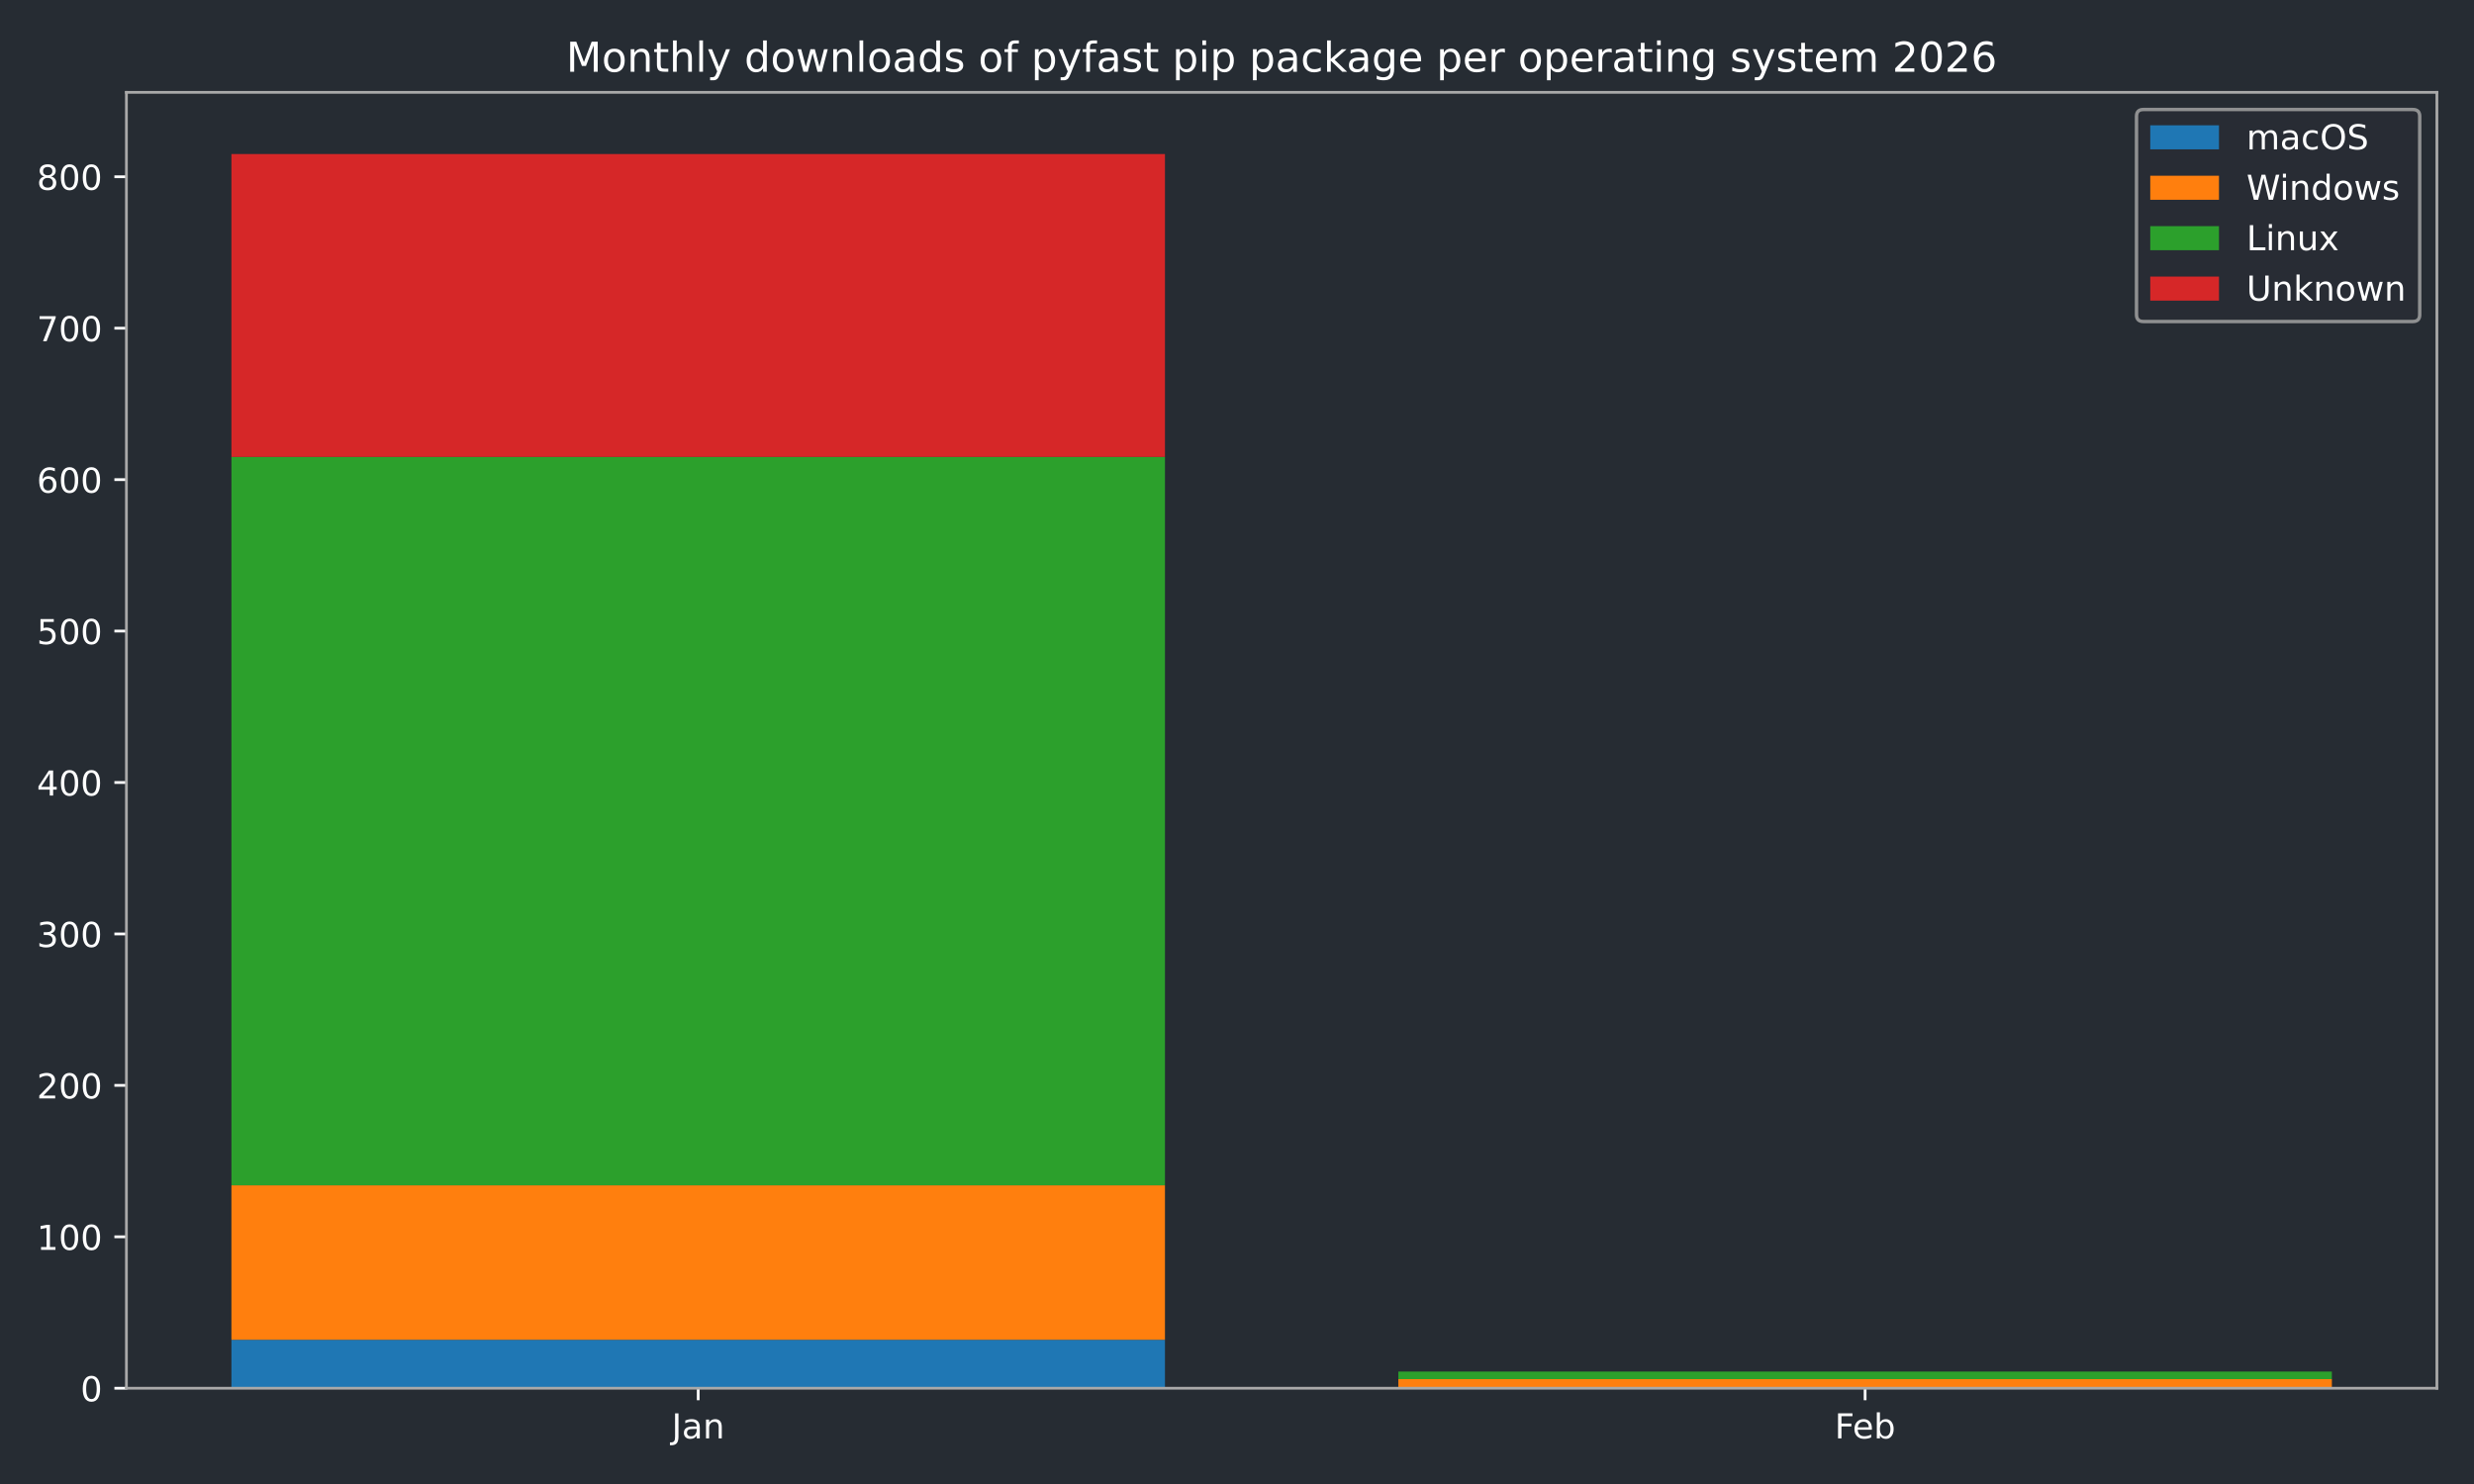
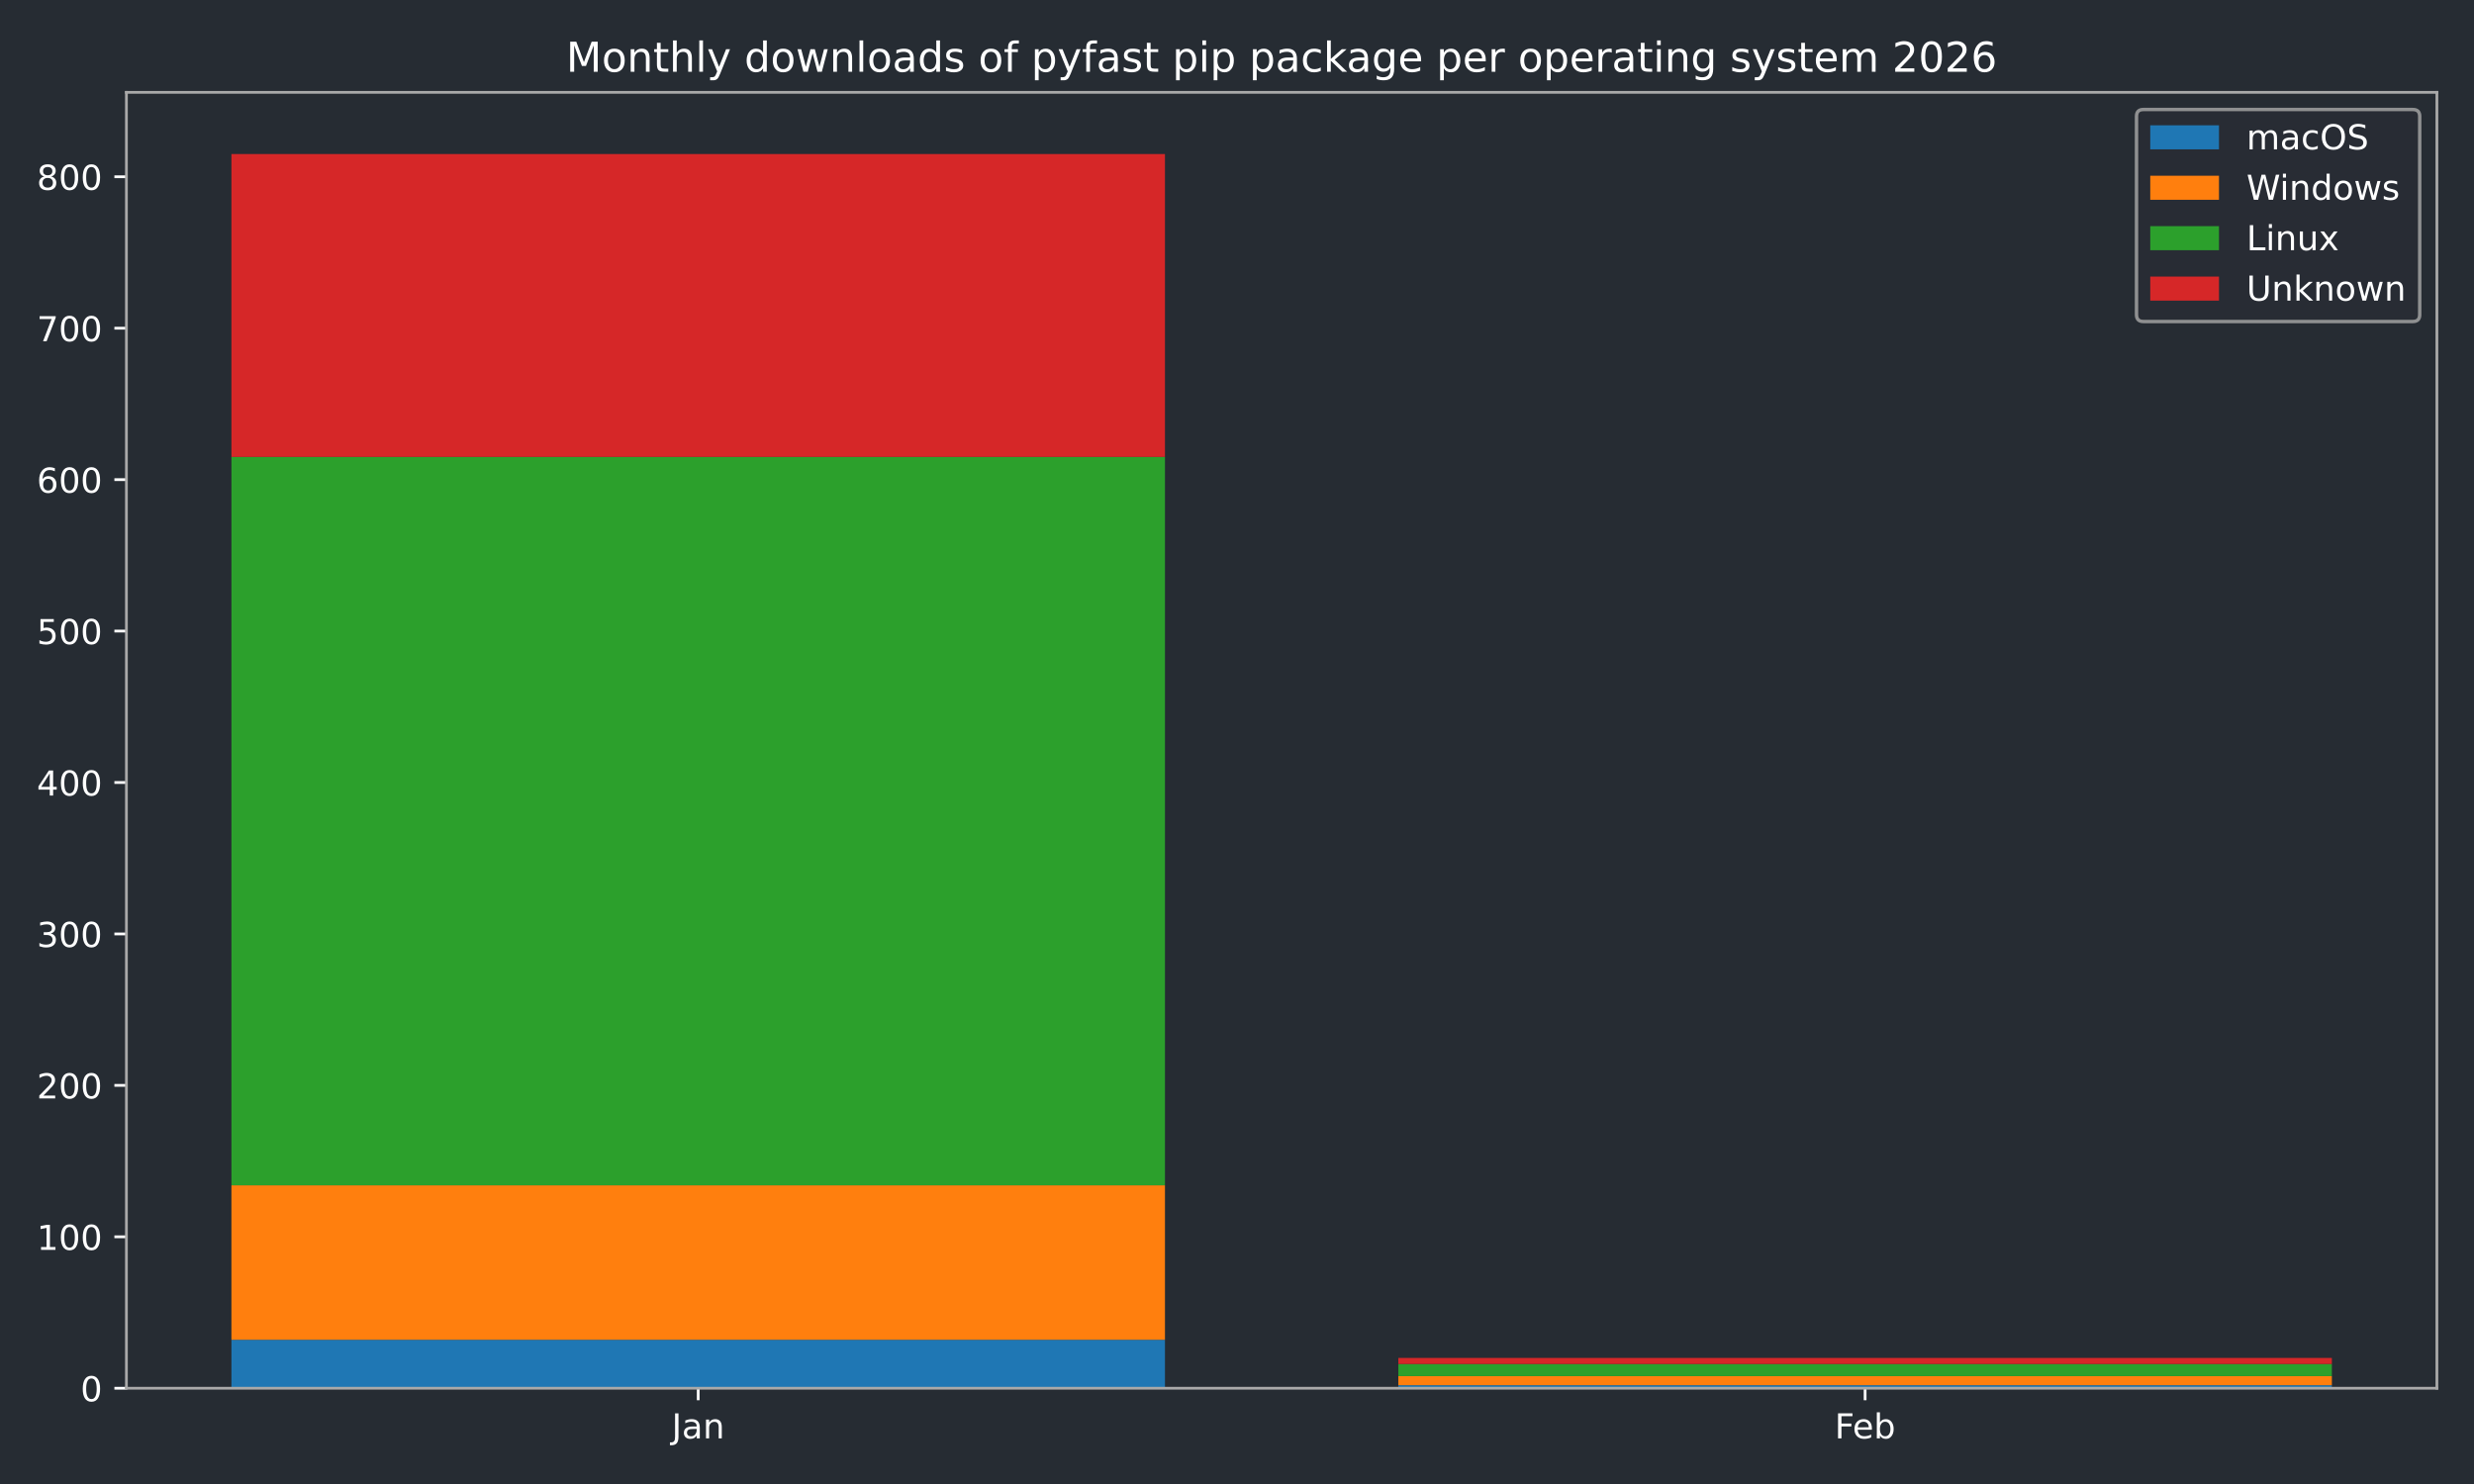
<svg xmlns="http://www.w3.org/2000/svg" xmlns:xlink="http://www.w3.org/1999/xlink" width="720pt" height="432pt" viewBox="0 0 720 432" version="1.1">
  <defs>
    <style type="text/css">*{stroke-linejoin: round; stroke-linecap: butt}</style>
  </defs>
  <g id="figure_1">
    <g id="patch_1">
      <path d="M 0 432  L 720 432  L 720 0  L 0 0  z " style="fill: #262c33" />
    </g>
    <g id="axes_1">
      <g id="patch_2">
        <path d="M 36.79 404.12  L 709.2 404.12  L 709.2 26.88  L 36.79 26.88  z " style="fill: #262c33" />
      </g>
      <g id="patch_3">
-         <path d="M 67.354 404.12  L 339.035 404.12  L 339.035 390.013  L 67.354 390.013  z " clip-path="url(#p5e6a0356b9)" style="fill: #1f77b4" />
+         <path d="M 67.354 404.12  L 339.035 404.12  L 339.035 390.013  L 67.354 390.013  z " clip-path="url(#pe3c6ca6ed3)" style="fill: #1f77b4" />
      </g>
      <g id="patch_4">
-         <path d="M 406.955 404.12  L 678.636 404.12  L 678.636 404.12  L 406.955 404.12  z " clip-path="url(#p5e6a0356b9)" style="fill: #1f77b4" />
+         <path d="M 406.955 404.12  L 678.636 404.12  L 678.636 403.238  L 406.955 403.238  z " clip-path="url(#pe3c6ca6ed3)" style="fill: #1f77b4" />
      </g>
      <g id="patch_5">
-         <path d="M 67.354 390.013  L 339.035 390.013  L 339.035 345.049  L 67.354 345.049  z " clip-path="url(#p5e6a0356b9)" style="fill: #ff7f0e" />
+         <path d="M 67.354 390.013  L 339.035 390.013  L 339.035 345.049  L 67.354 345.049  z " clip-path="url(#pe3c6ca6ed3)" style="fill: #ff7f0e" />
      </g>
      <g id="patch_6">
-         <path d="M 406.955 404.12  L 678.636 404.12  L 678.636 401.475  L 406.955 401.475  z " clip-path="url(#p5e6a0356b9)" style="fill: #ff7f0e" />
+         <path d="M 406.955 403.238  L 678.636 403.238  L 678.636 400.593  L 406.955 400.593  z " clip-path="url(#pe3c6ca6ed3)" style="fill: #ff7f0e" />
      </g>
      <g id="patch_7">
-         <path d="M 67.354 345.049  L 339.035 345.049  L 339.035 133.01  L 67.354 133.01  z " clip-path="url(#p5e6a0356b9)" style="fill: #2ca02c" />
+         <path d="M 67.354 345.049  L 339.035 345.049  L 339.035 133.01  L 67.354 133.01  z " clip-path="url(#pe3c6ca6ed3)" style="fill: #2ca02c" />
      </g>
      <g id="patch_8">
-         <path d="M 406.955 401.475  L 678.636 401.475  L 678.636 399.271  L 406.955 399.271  z " clip-path="url(#p5e6a0356b9)" style="fill: #2ca02c" />
+         <path d="M 406.955 400.593  L 678.636 400.593  L 678.636 397.067  L 406.955 397.067  z " clip-path="url(#pe3c6ca6ed3)" style="fill: #2ca02c" />
      </g>
      <g id="patch_9">
-         <path d="M 67.354 133.01  L 339.035 133.01  L 339.035 44.844  L 67.354 44.844  z " clip-path="url(#p5e6a0356b9)" style="fill: #d62728" />
+         <path d="M 67.354 133.01  L 339.035 133.01  L 339.035 44.844  L 67.354 44.844  z " clip-path="url(#pe3c6ca6ed3)" style="fill: #d62728" />
      </g>
      <g id="patch_10">
-         <path d="M 406.955 399.271  L 678.636 399.271  L 678.636 399.271  L 406.955 399.271  z " clip-path="url(#p5e6a0356b9)" style="fill: #d62728" />
+         <path d="M 406.955 397.067  L 678.636 397.067  L 678.636 395.303  L 406.955 395.303  z " clip-path="url(#pe3c6ca6ed3)" style="fill: #d62728" />
      </g>
      <g id="matplotlib.axis_1">
        <g id="xtick_1">
          <g id="line2d_1">
            <defs>
-               <path id="m848a3f4b65" d="M 0 0  L 0 3.5  " style="stroke: #ffffff; stroke-width: 0.8" />
-             </defs>
-             <g>
-               <use xlink:href="#m848a3f4b65" x="203.194" y="404.12" style="fill: #ffffff; stroke: #ffffff; stroke-width: 0.8" />
+               <path id="m232e59003b" d="M 0 0  L 0 3.5  " style="stroke: #ffffff; stroke-width: 0.8" />
+             </defs>
+             <g>
+               <use xlink:href="#m232e59003b" x="203.194" y="404.12" style="fill: #ffffff; stroke: #ffffff; stroke-width: 0.8" />
            </g>
          </g>
          <g id="text_1">
            <g style="fill: #ffffff" transform="translate(195.4867 418.7184) scale(0.1 -0.1)">
              <defs>
                <path id="DejaVuSans-4a" d="M 628 4666  L 1259 4666  L 1259 325  Q 1259 -519 939 -900  Q 619 -1281 -91 -1281  L -331 -1281  L -331 -750  L -134 -750  Q 284 -750 456 -515  Q 628 -281 628 325  L 628 4666  z " transform="scale(0.015625)" />
                <path id="DejaVuSans-61" d="M 2194 1759  Q 1497 1759 1228 1600  Q 959 1441 959 1056  Q 959 750 1161 570  Q 1363 391 1709 391  Q 2188 391 2477 730  Q 2766 1069 2766 1631  L 2766 1759  L 2194 1759  z M 3341 1997  L 3341 0  L 2766 0  L 2766 531  Q 2569 213 2275 61  Q 1981 -91 1556 -91  Q 1019 -91 701 211  Q 384 513 384 1019  Q 384 1609 779 1909  Q 1175 2209 1959 2209  L 2766 2209  L 2766 2266  Q 2766 2663 2505 2880  Q 2244 3097 1772 3097  Q 1472 3097 1187 3025  Q 903 2953 641 2809  L 641 3341  Q 956 3463 1253 3523  Q 1550 3584 1831 3584  Q 2591 3584 2966 3190  Q 3341 2797 3341 1997  z " transform="scale(0.015625)" />
                <path id="DejaVuSans-6e" d="M 3513 2113  L 3513 0  L 2938 0  L 2938 2094  Q 2938 2591 2744 2837  Q 2550 3084 2163 3084  Q 1697 3084 1428 2787  Q 1159 2491 1159 1978  L 1159 0  L 581 0  L 581 3500  L 1159 3500  L 1159 2956  Q 1366 3272 1645 3428  Q 1925 3584 2291 3584  Q 2894 3584 3203 3211  Q 3513 2838 3513 2113  z " transform="scale(0.015625)" />
              </defs>
              <use xlink:href="#DejaVuSans-4a" />
              <use xlink:href="#DejaVuSans-61" transform="translate(29.49219 0)" />
              <use xlink:href="#DejaVuSans-6e" transform="translate(90.77148 0)" />
            </g>
          </g>
        </g>
        <g id="xtick_2">
          <g id="line2d_2">
            <g>
-               <use xlink:href="#m848a3f4b65" x="542.796" y="404.12" style="fill: #ffffff; stroke: #ffffff; stroke-width: 0.8" />
+               <use xlink:href="#m232e59003b" x="542.796" y="404.12" style="fill: #ffffff; stroke: #ffffff; stroke-width: 0.8" />
            </g>
          </g>
          <g id="text_2">
            <g style="fill: #ffffff" transform="translate(533.9439 418.7184) scale(0.1 -0.1)">
              <defs>
                <path id="DejaVuSans-46" d="M 628 4666  L 3309 4666  L 3309 4134  L 1259 4134  L 1259 2759  L 3109 2759  L 3109 2228  L 1259 2228  L 1259 0  L 628 0  L 628 4666  z " transform="scale(0.015625)" />
                <path id="DejaVuSans-65" d="M 3597 1894  L 3597 1613  L 953 1613  Q 991 1019 1311 708  Q 1631 397 2203 397  Q 2534 397 2845 478  Q 3156 559 3463 722  L 3463 178  Q 3153 47 2828 -22  Q 2503 -91 2169 -91  Q 1331 -91 842 396  Q 353 884 353 1716  Q 353 2575 817 3079  Q 1281 3584 2069 3584  Q 2775 3584 3186 3129  Q 3597 2675 3597 1894  z M 3022 2063  Q 3016 2534 2758 2815  Q 2500 3097 2075 3097  Q 1594 3097 1305 2825  Q 1016 2553 972 2059  L 3022 2063  z " transform="scale(0.015625)" />
                <path id="DejaVuSans-62" d="M 3116 1747  Q 3116 2381 2855 2742  Q 2594 3103 2138 3103  Q 1681 3103 1420 2742  Q 1159 2381 1159 1747  Q 1159 1113 1420 752  Q 1681 391 2138 391  Q 2594 391 2855 752  Q 3116 1113 3116 1747  z M 1159 2969  Q 1341 3281 1617 3432  Q 1894 3584 2278 3584  Q 2916 3584 3314 3078  Q 3713 2572 3713 1747  Q 3713 922 3314 415  Q 2916 -91 2278 -91  Q 1894 -91 1617 61  Q 1341 213 1159 525  L 1159 0  L 581 0  L 581 4863  L 1159 4863  L 1159 2969  z " transform="scale(0.015625)" />
              </defs>
              <use xlink:href="#DejaVuSans-46" />
              <use xlink:href="#DejaVuSans-65" transform="translate(52.01953 0)" />
              <use xlink:href="#DejaVuSans-62" transform="translate(113.543 0)" />
            </g>
          </g>
        </g>
      </g>
      <g id="matplotlib.axis_2">
        <g id="ytick_1">
          <g id="line2d_3">
            <defs>
-               <path id="md8e36e98ba" d="M 0 0  L -3.5 0  " style="stroke: #ffffff; stroke-width: 0.8" />
-             </defs>
-             <g>
-               <use xlink:href="#md8e36e98ba" x="36.79" y="404.12" style="fill: #ffffff; stroke: #ffffff; stroke-width: 0.8" />
+               <path id="mfb411c4511" d="M 0 0  L -3.5 0  " style="stroke: #ffffff; stroke-width: 0.8" />
+             </defs>
+             <g>
+               <use xlink:href="#mfb411c4511" x="36.79" y="404.12" style="fill: #ffffff; stroke: #ffffff; stroke-width: 0.8" />
            </g>
          </g>
          <g id="text_3">
            <g style="fill: #ffffff" transform="translate(23.4275 407.9192) scale(0.1 -0.1)">
              <defs>
                <path id="DejaVuSans-30" d="M 2034 4250  Q 1547 4250 1301 3770  Q 1056 3291 1056 2328  Q 1056 1369 1301 889  Q 1547 409 2034 409  Q 2525 409 2770 889  Q 3016 1369 3016 2328  Q 3016 3291 2770 3770  Q 2525 4250 2034 4250  z M 2034 4750  Q 2819 4750 3233 4129  Q 3647 3509 3647 2328  Q 3647 1150 3233 529  Q 2819 -91 2034 -91  Q 1250 -91 836 529  Q 422 1150 422 2328  Q 422 3509 836 4129  Q 1250 4750 2034 4750  z " transform="scale(0.015625)" />
              </defs>
              <use xlink:href="#DejaVuSans-30" />
            </g>
          </g>
        </g>
        <g id="ytick_2">
          <g id="line2d_4">
            <g>
-               <use xlink:href="#md8e36e98ba" x="36.79" y="360.037" style="fill: #ffffff; stroke: #ffffff; stroke-width: 0.8" />
+               <use xlink:href="#mfb411c4511" x="36.79" y="360.037" style="fill: #ffffff; stroke: #ffffff; stroke-width: 0.8" />
            </g>
          </g>
          <g id="text_4">
            <g style="fill: #ffffff" transform="translate(10.7025 363.8363) scale(0.1 -0.1)">
              <defs>
                <path id="DejaVuSans-31" d="M 794 531  L 1825 531  L 1825 4091  L 703 3866  L 703 4441  L 1819 4666  L 2450 4666  L 2450 531  L 3481 531  L 3481 0  L 794 0  L 794 531  z " transform="scale(0.015625)" />
              </defs>
              <use xlink:href="#DejaVuSans-31" />
              <use xlink:href="#DejaVuSans-30" transform="translate(63.62305 0)" />
              <use xlink:href="#DejaVuSans-30" transform="translate(127.2461 0)" />
            </g>
          </g>
        </g>
        <g id="ytick_3">
          <g id="line2d_5">
            <g>
-               <use xlink:href="#md8e36e98ba" x="36.79" y="315.954" style="fill: #ffffff; stroke: #ffffff; stroke-width: 0.8" />
+               <use xlink:href="#mfb411c4511" x="36.79" y="315.954" style="fill: #ffffff; stroke: #ffffff; stroke-width: 0.8" />
            </g>
          </g>
          <g id="text_5">
            <g style="fill: #ffffff" transform="translate(10.7025 319.7533) scale(0.1 -0.1)">
              <defs>
                <path id="DejaVuSans-32" d="M 1228 531  L 3431 531  L 3431 0  L 469 0  L 469 531  Q 828 903 1448 1529  Q 2069 2156 2228 2338  Q 2531 2678 2651 2914  Q 2772 3150 2772 3378  Q 2772 3750 2511 3984  Q 2250 4219 1831 4219  Q 1534 4219 1204 4116  Q 875 4013 500 3803  L 500 4441  Q 881 4594 1212 4672  Q 1544 4750 1819 4750  Q 2544 4750 2975 4387  Q 3406 4025 3406 3419  Q 3406 3131 3298 2873  Q 3191 2616 2906 2266  Q 2828 2175 2409 1742  Q 1991 1309 1228 531  z " transform="scale(0.015625)" />
              </defs>
              <use xlink:href="#DejaVuSans-32" />
              <use xlink:href="#DejaVuSans-30" transform="translate(63.62305 0)" />
              <use xlink:href="#DejaVuSans-30" transform="translate(127.2461 0)" />
            </g>
          </g>
        </g>
        <g id="ytick_4">
          <g id="line2d_6">
            <g>
-               <use xlink:href="#md8e36e98ba" x="36.79" y="271.871" style="fill: #ffffff; stroke: #ffffff; stroke-width: 0.8" />
+               <use xlink:href="#mfb411c4511" x="36.79" y="271.871" style="fill: #ffffff; stroke: #ffffff; stroke-width: 0.8" />
            </g>
          </g>
          <g id="text_6">
            <g style="fill: #ffffff" transform="translate(10.7025 275.6703) scale(0.1 -0.1)">
              <defs>
                <path id="DejaVuSans-33" d="M 2597 2516  Q 3050 2419 3304 2112  Q 3559 1806 3559 1356  Q 3559 666 3084 287  Q 2609 -91 1734 -91  Q 1441 -91 1130 -33  Q 819 25 488 141  L 488 750  Q 750 597 1062 519  Q 1375 441 1716 441  Q 2309 441 2620 675  Q 2931 909 2931 1356  Q 2931 1769 2642 2001  Q 2353 2234 1838 2234  L 1294 2234  L 1294 2753  L 1863 2753  Q 2328 2753 2575 2939  Q 2822 3125 2822 3475  Q 2822 3834 2567 4026  Q 2313 4219 1838 4219  Q 1578 4219 1281 4162  Q 984 4106 628 3988  L 628 4550  Q 988 4650 1302 4700  Q 1616 4750 1894 4750  Q 2613 4750 3031 4423  Q 3450 4097 3450 3541  Q 3450 3153 3228 2886  Q 3006 2619 2597 2516  z " transform="scale(0.015625)" />
              </defs>
              <use xlink:href="#DejaVuSans-33" />
              <use xlink:href="#DejaVuSans-30" transform="translate(63.62305 0)" />
              <use xlink:href="#DejaVuSans-30" transform="translate(127.2461 0)" />
            </g>
          </g>
        </g>
        <g id="ytick_5">
          <g id="line2d_7">
            <g>
-               <use xlink:href="#md8e36e98ba" x="36.79" y="227.788" style="fill: #ffffff; stroke: #ffffff; stroke-width: 0.8" />
+               <use xlink:href="#mfb411c4511" x="36.79" y="227.788" style="fill: #ffffff; stroke: #ffffff; stroke-width: 0.8" />
            </g>
          </g>
          <g id="text_7">
            <g style="fill: #ffffff" transform="translate(10.7025 231.5873) scale(0.1 -0.1)">
              <defs>
                <path id="DejaVuSans-34" d="M 2419 4116  L 825 1625  L 2419 1625  L 2419 4116  z M 2253 4666  L 3047 4666  L 3047 1625  L 3713 1625  L 3713 1100  L 3047 1100  L 3047 0  L 2419 0  L 2419 1100  L 313 1100  L 313 1709  L 2253 4666  z " transform="scale(0.015625)" />
              </defs>
              <use xlink:href="#DejaVuSans-34" />
              <use xlink:href="#DejaVuSans-30" transform="translate(63.62305 0)" />
              <use xlink:href="#DejaVuSans-30" transform="translate(127.2461 0)" />
            </g>
          </g>
        </g>
        <g id="ytick_6">
          <g id="line2d_8">
            <g>
-               <use xlink:href="#md8e36e98ba" x="36.79" y="183.705" style="fill: #ffffff; stroke: #ffffff; stroke-width: 0.8" />
+               <use xlink:href="#mfb411c4511" x="36.79" y="183.705" style="fill: #ffffff; stroke: #ffffff; stroke-width: 0.8" />
            </g>
          </g>
          <g id="text_8">
            <g style="fill: #ffffff" transform="translate(10.7025 187.5044) scale(0.1 -0.1)">
              <defs>
                <path id="DejaVuSans-35" d="M 691 4666  L 3169 4666  L 3169 4134  L 1269 4134  L 1269 2991  Q 1406 3038 1543 3061  Q 1681 3084 1819 3084  Q 2600 3084 3056 2656  Q 3513 2228 3513 1497  Q 3513 744 3044 326  Q 2575 -91 1722 -91  Q 1428 -91 1123 -41  Q 819 9 494 109  L 494 744  Q 775 591 1075 516  Q 1375 441 1709 441  Q 2250 441 2565 725  Q 2881 1009 2881 1497  Q 2881 1984 2565 2268  Q 2250 2553 1709 2553  Q 1456 2553 1204 2497  Q 953 2441 691 2322  L 691 4666  z " transform="scale(0.015625)" />
              </defs>
              <use xlink:href="#DejaVuSans-35" />
              <use xlink:href="#DejaVuSans-30" transform="translate(63.62305 0)" />
              <use xlink:href="#DejaVuSans-30" transform="translate(127.2461 0)" />
            </g>
          </g>
        </g>
        <g id="ytick_7">
          <g id="line2d_9">
            <g>
-               <use xlink:href="#md8e36e98ba" x="36.79" y="139.622" style="fill: #ffffff; stroke: #ffffff; stroke-width: 0.8" />
+               <use xlink:href="#mfb411c4511" x="36.79" y="139.622" style="fill: #ffffff; stroke: #ffffff; stroke-width: 0.8" />
            </g>
          </g>
          <g id="text_9">
            <g style="fill: #ffffff" transform="translate(10.7025 143.4214) scale(0.1 -0.1)">
              <defs>
                <path id="DejaVuSans-36" d="M 2113 2584  Q 1688 2584 1439 2293  Q 1191 2003 1191 1497  Q 1191 994 1439 701  Q 1688 409 2113 409  Q 2538 409 2786 701  Q 3034 994 3034 1497  Q 3034 2003 2786 2293  Q 2538 2584 2113 2584  z M 3366 4563  L 3366 3988  Q 3128 4100 2886 4159  Q 2644 4219 2406 4219  Q 1781 4219 1451 3797  Q 1122 3375 1075 2522  Q 1259 2794 1537 2939  Q 1816 3084 2150 3084  Q 2853 3084 3261 2657  Q 3669 2231 3669 1497  Q 3669 778 3244 343  Q 2819 -91 2113 -91  Q 1303 -91 875 529  Q 447 1150 447 2328  Q 447 3434 972 4092  Q 1497 4750 2381 4750  Q 2619 4750 2861 4703  Q 3103 4656 3366 4563  z " transform="scale(0.015625)" />
              </defs>
              <use xlink:href="#DejaVuSans-36" />
              <use xlink:href="#DejaVuSans-30" transform="translate(63.62305 0)" />
              <use xlink:href="#DejaVuSans-30" transform="translate(127.2461 0)" />
            </g>
          </g>
        </g>
        <g id="ytick_8">
          <g id="line2d_10">
            <g>
-               <use xlink:href="#md8e36e98ba" x="36.79" y="95.539" style="fill: #ffffff; stroke: #ffffff; stroke-width: 0.8" />
+               <use xlink:href="#mfb411c4511" x="36.79" y="95.539" style="fill: #ffffff; stroke: #ffffff; stroke-width: 0.8" />
            </g>
          </g>
          <g id="text_10">
            <g style="fill: #ffffff" transform="translate(10.7025 99.33844) scale(0.1 -0.1)">
              <defs>
                <path id="DejaVuSans-37" d="M 525 4666  L 3525 4666  L 3525 4397  L 1831 0  L 1172 0  L 2766 4134  L 525 4134  L 525 4666  z " transform="scale(0.015625)" />
              </defs>
              <use xlink:href="#DejaVuSans-37" />
              <use xlink:href="#DejaVuSans-30" transform="translate(63.62305 0)" />
              <use xlink:href="#DejaVuSans-30" transform="translate(127.2461 0)" />
            </g>
          </g>
        </g>
        <g id="ytick_9">
          <g id="line2d_11">
            <g>
-               <use xlink:href="#md8e36e98ba" x="36.79" y="51.456" style="fill: #ffffff; stroke: #ffffff; stroke-width: 0.8" />
+               <use xlink:href="#mfb411c4511" x="36.79" y="51.456" style="fill: #ffffff; stroke: #ffffff; stroke-width: 0.8" />
            </g>
          </g>
          <g id="text_11">
            <g style="fill: #ffffff" transform="translate(10.7025 55.25547) scale(0.1 -0.1)">
              <defs>
                <path id="DejaVuSans-38" d="M 2034 2216  Q 1584 2216 1326 1975  Q 1069 1734 1069 1313  Q 1069 891 1326 650  Q 1584 409 2034 409  Q 2484 409 2743 651  Q 3003 894 3003 1313  Q 3003 1734 2745 1975  Q 2488 2216 2034 2216  z M 1403 2484  Q 997 2584 770 2862  Q 544 3141 544 3541  Q 544 4100 942 4425  Q 1341 4750 2034 4750  Q 2731 4750 3128 4425  Q 3525 4100 3525 3541  Q 3525 3141 3298 2862  Q 3072 2584 2669 2484  Q 3125 2378 3379 2068  Q 3634 1759 3634 1313  Q 3634 634 3220 271  Q 2806 -91 2034 -91  Q 1263 -91 848 271  Q 434 634 434 1313  Q 434 1759 690 2068  Q 947 2378 1403 2484  z M 1172 3481  Q 1172 3119 1398 2916  Q 1625 2713 2034 2713  Q 2441 2713 2670 2916  Q 2900 3119 2900 3481  Q 2900 3844 2670 4047  Q 2441 4250 2034 4250  Q 1625 4250 1398 4047  Q 1172 3844 1172 3481  z " transform="scale(0.015625)" />
              </defs>
              <use xlink:href="#DejaVuSans-38" />
              <use xlink:href="#DejaVuSans-30" transform="translate(63.62305 0)" />
              <use xlink:href="#DejaVuSans-30" transform="translate(127.2461 0)" />
            </g>
          </g>
        </g>
      </g>
      <g id="patch_11">
        <path d="M 36.79 404.12  L 36.79 26.88  " style="fill: none; stroke: #a9a9a9; stroke-width: 0.8; stroke-linejoin: miter; stroke-linecap: square" />
      </g>
      <g id="patch_12">
        <path d="M 709.2 404.12  L 709.2 26.88  " style="fill: none; stroke: #a9a9a9; stroke-width: 0.8; stroke-linejoin: miter; stroke-linecap: square" />
      </g>
      <g id="patch_13">
        <path d="M 36.79 404.12  L 709.2 404.12  " style="fill: none; stroke: #a9a9a9; stroke-width: 0.8; stroke-linejoin: miter; stroke-linecap: square" />
      </g>
      <g id="patch_14">
        <path d="M 36.79 26.88  L 709.2 26.88  " style="fill: none; stroke: #a9a9a9; stroke-width: 0.8; stroke-linejoin: miter; stroke-linecap: square" />
      </g>
      <g id="text_12">
        <g style="fill: #ffffff" transform="translate(164.7678 20.88) scale(0.12 -0.12)">
          <defs>
            <path id="DejaVuSans-4d" d="M 628 4666  L 1569 4666  L 2759 1491  L 3956 4666  L 4897 4666  L 4897 0  L 4281 0  L 4281 4097  L 3078 897  L 2444 897  L 1241 4097  L 1241 0  L 628 0  L 628 4666  z " transform="scale(0.015625)" />
            <path id="DejaVuSans-6f" d="M 1959 3097  Q 1497 3097 1228 2736  Q 959 2375 959 1747  Q 959 1119 1226 758  Q 1494 397 1959 397  Q 2419 397 2687 759  Q 2956 1122 2956 1747  Q 2956 2369 2687 2733  Q 2419 3097 1959 3097  z M 1959 3584  Q 2709 3584 3137 3096  Q 3566 2609 3566 1747  Q 3566 888 3137 398  Q 2709 -91 1959 -91  Q 1206 -91 779 398  Q 353 888 353 1747  Q 353 2609 779 3096  Q 1206 3584 1959 3584  z " transform="scale(0.015625)" />
            <path id="DejaVuSans-74" d="M 1172 4494  L 1172 3500  L 2356 3500  L 2356 3053  L 1172 3053  L 1172 1153  Q 1172 725 1289 603  Q 1406 481 1766 481  L 2356 481  L 2356 0  L 1766 0  Q 1100 0 847 248  Q 594 497 594 1153  L 594 3053  L 172 3053  L 172 3500  L 594 3500  L 594 4494  L 1172 4494  z " transform="scale(0.015625)" />
            <path id="DejaVuSans-68" d="M 3513 2113  L 3513 0  L 2938 0  L 2938 2094  Q 2938 2591 2744 2837  Q 2550 3084 2163 3084  Q 1697 3084 1428 2787  Q 1159 2491 1159 1978  L 1159 0  L 581 0  L 581 4863  L 1159 4863  L 1159 2956  Q 1366 3272 1645 3428  Q 1925 3584 2291 3584  Q 2894 3584 3203 3211  Q 3513 2838 3513 2113  z " transform="scale(0.015625)" />
            <path id="DejaVuSans-6c" d="M 603 4863  L 1178 4863  L 1178 0  L 603 0  L 603 4863  z " transform="scale(0.015625)" />
            <path id="DejaVuSans-79" d="M 2059 -325  Q 1816 -950 1584 -1140  Q 1353 -1331 966 -1331  L 506 -1331  L 506 -850  L 844 -850  Q 1081 -850 1212 -737  Q 1344 -625 1503 -206  L 1606 56  L 191 3500  L 800 3500  L 1894 763  L 2988 3500  L 3597 3500  L 2059 -325  z " transform="scale(0.015625)" />
            <path id="DejaVuSans-20" transform="scale(0.015625)" />
            <path id="DejaVuSans-64" d="M 2906 2969  L 2906 4863  L 3481 4863  L 3481 0  L 2906 0  L 2906 525  Q 2725 213 2448 61  Q 2172 -91 1784 -91  Q 1150 -91 751 415  Q 353 922 353 1747  Q 353 2572 751 3078  Q 1150 3584 1784 3584  Q 2172 3584 2448 3432  Q 2725 3281 2906 2969  z M 947 1747  Q 947 1113 1208 752  Q 1469 391 1925 391  Q 2381 391 2643 752  Q 2906 1113 2906 1747  Q 2906 2381 2643 2742  Q 2381 3103 1925 3103  Q 1469 3103 1208 2742  Q 947 2381 947 1747  z " transform="scale(0.015625)" />
            <path id="DejaVuSans-77" d="M 269 3500  L 844 3500  L 1563 769  L 2278 3500  L 2956 3500  L 3675 769  L 4391 3500  L 4966 3500  L 4050 0  L 3372 0  L 2619 2869  L 1863 0  L 1184 0  L 269 3500  z " transform="scale(0.015625)" />
            <path id="DejaVuSans-73" d="M 2834 3397  L 2834 2853  Q 2591 2978 2328 3040  Q 2066 3103 1784 3103  Q 1356 3103 1142 2972  Q 928 2841 928 2578  Q 928 2378 1081 2264  Q 1234 2150 1697 2047  L 1894 2003  Q 2506 1872 2764 1633  Q 3022 1394 3022 966  Q 3022 478 2636 193  Q 2250 -91 1575 -91  Q 1294 -91 989 -36  Q 684 19 347 128  L 347 722  Q 666 556 975 473  Q 1284 391 1588 391  Q 1994 391 2212 530  Q 2431 669 2431 922  Q 2431 1156 2273 1281  Q 2116 1406 1581 1522  L 1381 1569  Q 847 1681 609 1914  Q 372 2147 372 2553  Q 372 3047 722 3315  Q 1072 3584 1716 3584  Q 2034 3584 2315 3537  Q 2597 3491 2834 3397  z " transform="scale(0.015625)" />
            <path id="DejaVuSans-66" d="M 2375 4863  L 2375 4384  L 1825 4384  Q 1516 4384 1395 4259  Q 1275 4134 1275 3809  L 1275 3500  L 2222 3500  L 2222 3053  L 1275 3053  L 1275 0  L 697 0  L 697 3053  L 147 3053  L 147 3500  L 697 3500  L 697 3744  Q 697 4328 969 4595  Q 1241 4863 1831 4863  L 2375 4863  z " transform="scale(0.015625)" />
            <path id="DejaVuSans-70" d="M 1159 525  L 1159 -1331  L 581 -1331  L 581 3500  L 1159 3500  L 1159 2969  Q 1341 3281 1617 3432  Q 1894 3584 2278 3584  Q 2916 3584 3314 3078  Q 3713 2572 3713 1747  Q 3713 922 3314 415  Q 2916 -91 2278 -91  Q 1894 -91 1617 61  Q 1341 213 1159 525  z M 3116 1747  Q 3116 2381 2855 2742  Q 2594 3103 2138 3103  Q 1681 3103 1420 2742  Q 1159 2381 1159 1747  Q 1159 1113 1420 752  Q 1681 391 2138 391  Q 2594 391 2855 752  Q 3116 1113 3116 1747  z " transform="scale(0.015625)" />
            <path id="DejaVuSans-69" d="M 603 3500  L 1178 3500  L 1178 0  L 603 0  L 603 3500  z M 603 4863  L 1178 4863  L 1178 4134  L 603 4134  L 603 4863  z " transform="scale(0.015625)" />
            <path id="DejaVuSans-63" d="M 3122 3366  L 3122 2828  Q 2878 2963 2633 3030  Q 2388 3097 2138 3097  Q 1578 3097 1268 2742  Q 959 2388 959 1747  Q 959 1106 1268 751  Q 1578 397 2138 397  Q 2388 397 2633 464  Q 2878 531 3122 666  L 3122 134  Q 2881 22 2623 -34  Q 2366 -91 2075 -91  Q 1284 -91 818 406  Q 353 903 353 1747  Q 353 2603 823 3093  Q 1294 3584 2113 3584  Q 2378 3584 2631 3529  Q 2884 3475 3122 3366  z " transform="scale(0.015625)" />
            <path id="DejaVuSans-6b" d="M 581 4863  L 1159 4863  L 1159 1991  L 2875 3500  L 3609 3500  L 1753 1863  L 3688 0  L 2938 0  L 1159 1709  L 1159 0  L 581 0  L 581 4863  z " transform="scale(0.015625)" />
            <path id="DejaVuSans-67" d="M 2906 1791  Q 2906 2416 2648 2759  Q 2391 3103 1925 3103  Q 1463 3103 1205 2759  Q 947 2416 947 1791  Q 947 1169 1205 825  Q 1463 481 1925 481  Q 2391 481 2648 825  Q 2906 1169 2906 1791  z M 3481 434  Q 3481 -459 3084 -895  Q 2688 -1331 1869 -1331  Q 1566 -1331 1297 -1286  Q 1028 -1241 775 -1147  L 775 -588  Q 1028 -725 1275 -790  Q 1522 -856 1778 -856  Q 2344 -856 2625 -561  Q 2906 -266 2906 331  L 2906 616  Q 2728 306 2450 153  Q 2172 0 1784 0  Q 1141 0 747 490  Q 353 981 353 1791  Q 353 2603 747 3093  Q 1141 3584 1784 3584  Q 2172 3584 2450 3431  Q 2728 3278 2906 2969  L 2906 3500  L 3481 3500  L 3481 434  z " transform="scale(0.015625)" />
            <path id="DejaVuSans-72" d="M 2631 2963  Q 2534 3019 2420 3045  Q 2306 3072 2169 3072  Q 1681 3072 1420 2755  Q 1159 2438 1159 1844  L 1159 0  L 581 0  L 581 3500  L 1159 3500  L 1159 2956  Q 1341 3275 1631 3429  Q 1922 3584 2338 3584  Q 2397 3584 2469 3576  Q 2541 3569 2628 3553  L 2631 2963  z " transform="scale(0.015625)" />
            <path id="DejaVuSans-6d" d="M 3328 2828  Q 3544 3216 3844 3400  Q 4144 3584 4550 3584  Q 5097 3584 5394 3201  Q 5691 2819 5691 2113  L 5691 0  L 5113 0  L 5113 2094  Q 5113 2597 4934 2840  Q 4756 3084 4391 3084  Q 3944 3084 3684 2787  Q 3425 2491 3425 1978  L 3425 0  L 2847 0  L 2847 2094  Q 2847 2600 2669 2842  Q 2491 3084 2119 3084  Q 1678 3084 1418 2786  Q 1159 2488 1159 1978  L 1159 0  L 581 0  L 581 3500  L 1159 3500  L 1159 2956  Q 1356 3278 1631 3431  Q 1906 3584 2284 3584  Q 2666 3584 2933 3390  Q 3200 3197 3328 2828  z " transform="scale(0.015625)" />
          </defs>
          <use xlink:href="#DejaVuSans-4d" />
          <use xlink:href="#DejaVuSans-6f" transform="translate(86.2793 0)" />
          <use xlink:href="#DejaVuSans-6e" transform="translate(147.4609 0)" />
          <use xlink:href="#DejaVuSans-74" transform="translate(210.8398 0)" />
          <use xlink:href="#DejaVuSans-68" transform="translate(250.0488 0)" />
          <use xlink:href="#DejaVuSans-6c" transform="translate(313.4277 0)" />
          <use xlink:href="#DejaVuSans-79" transform="translate(341.2109 0)" />
          <use xlink:href="#DejaVuSans-20" transform="translate(400.3906 0)" />
          <use xlink:href="#DejaVuSans-64" transform="translate(432.1777 0)" />
          <use xlink:href="#DejaVuSans-6f" transform="translate(495.6543 0)" />
          <use xlink:href="#DejaVuSans-77" transform="translate(556.8359 0)" />
          <use xlink:href="#DejaVuSans-6e" transform="translate(638.623 0)" />
          <use xlink:href="#DejaVuSans-6c" transform="translate(702.002 0)" />
          <use xlink:href="#DejaVuSans-6f" transform="translate(729.7852 0)" />
          <use xlink:href="#DejaVuSans-61" transform="translate(790.9668 0)" />
          <use xlink:href="#DejaVuSans-64" transform="translate(852.2461 0)" />
          <use xlink:href="#DejaVuSans-73" transform="translate(915.7227 0)" />
          <use xlink:href="#DejaVuSans-20" transform="translate(967.8223 0)" />
          <use xlink:href="#DejaVuSans-6f" transform="translate(999.6094 0)" />
          <use xlink:href="#DejaVuSans-66" transform="translate(1060.791 0)" />
          <use xlink:href="#DejaVuSans-20" transform="translate(1095.996 0)" />
          <use xlink:href="#DejaVuSans-70" transform="translate(1127.783 0)" />
          <use xlink:href="#DejaVuSans-79" transform="translate(1191.26 0)" />
          <use xlink:href="#DejaVuSans-66" transform="translate(1250.439 0)" />
          <use xlink:href="#DejaVuSans-61" transform="translate(1285.645 0)" />
          <use xlink:href="#DejaVuSans-73" transform="translate(1346.924 0)" />
          <use xlink:href="#DejaVuSans-74" transform="translate(1399.023 0)" />
          <use xlink:href="#DejaVuSans-20" transform="translate(1438.232 0)" />
          <use xlink:href="#DejaVuSans-70" transform="translate(1470.02 0)" />
          <use xlink:href="#DejaVuSans-69" transform="translate(1533.496 0)" />
          <use xlink:href="#DejaVuSans-70" transform="translate(1561.279 0)" />
          <use xlink:href="#DejaVuSans-20" transform="translate(1624.756 0)" />
          <use xlink:href="#DejaVuSans-70" transform="translate(1656.543 0)" />
          <use xlink:href="#DejaVuSans-61" transform="translate(1720.02 0)" />
          <use xlink:href="#DejaVuSans-63" transform="translate(1781.299 0)" />
          <use xlink:href="#DejaVuSans-6b" transform="translate(1836.279 0)" />
          <use xlink:href="#DejaVuSans-61" transform="translate(1892.439 0)" />
          <use xlink:href="#DejaVuSans-67" transform="translate(1953.719 0)" />
          <use xlink:href="#DejaVuSans-65" transform="translate(2017.195 0)" />
          <use xlink:href="#DejaVuSans-20" transform="translate(2078.719 0)" />
          <use xlink:href="#DejaVuSans-70" transform="translate(2110.506 0)" />
          <use xlink:href="#DejaVuSans-65" transform="translate(2173.982 0)" />
          <use xlink:href="#DejaVuSans-72" transform="translate(2235.506 0)" />
          <use xlink:href="#DejaVuSans-20" transform="translate(2276.619 0)" />
          <use xlink:href="#DejaVuSans-6f" transform="translate(2308.406 0)" />
          <use xlink:href="#DejaVuSans-70" transform="translate(2369.588 0)" />
          <use xlink:href="#DejaVuSans-65" transform="translate(2433.064 0)" />
          <use xlink:href="#DejaVuSans-72" transform="translate(2494.588 0)" />
          <use xlink:href="#DejaVuSans-61" transform="translate(2535.701 0)" />
          <use xlink:href="#DejaVuSans-74" transform="translate(2596.98 0)" />
          <use xlink:href="#DejaVuSans-69" transform="translate(2636.189 0)" />
          <use xlink:href="#DejaVuSans-6e" transform="translate(2663.973 0)" />
          <use xlink:href="#DejaVuSans-67" transform="translate(2727.352 0)" />
          <use xlink:href="#DejaVuSans-20" transform="translate(2790.828 0)" />
          <use xlink:href="#DejaVuSans-73" transform="translate(2822.615 0)" />
          <use xlink:href="#DejaVuSans-79" transform="translate(2874.715 0)" />
          <use xlink:href="#DejaVuSans-73" transform="translate(2933.895 0)" />
          <use xlink:href="#DejaVuSans-74" transform="translate(2985.994 0)" />
          <use xlink:href="#DejaVuSans-65" transform="translate(3025.203 0)" />
          <use xlink:href="#DejaVuSans-6d" transform="translate(3086.727 0)" />
          <use xlink:href="#DejaVuSans-20" transform="translate(3184.139 0)" />
          <use xlink:href="#DejaVuSans-32" transform="translate(3215.926 0)" />
          <use xlink:href="#DejaVuSans-30" transform="translate(3279.549 0)" />
          <use xlink:href="#DejaVuSans-32" transform="translate(3343.172 0)" />
          <use xlink:href="#DejaVuSans-36" transform="translate(3406.795 0)" />
        </g>
      </g>
      <g id="legend_1">
        <g id="patch_15">
          <path d="M 623.781 93.593  L 702.2 93.593  Q 704.2 93.593 704.2 91.593  L 704.2 33.88  Q 704.2 31.88 702.2 31.88  L 623.781 31.88  Q 621.781 31.88 621.781 33.88  L 621.781 91.593  Q 621.781 93.593 623.781 93.593  z " style="fill: #282c34; opacity: 0.8; stroke: #a9a9a9; stroke-linejoin: miter" />
        </g>
        <g id="patch_16">
          <path d="M 625.781 43.478  L 645.781 43.478  L 645.781 36.478  L 625.781 36.478  z " style="fill: #1f77b4" />
        </g>
        <g id="text_13">
          <g style="fill: #ffffff" transform="translate(653.7812 43.47844) scale(0.1 -0.1)">
            <defs>
              <path id="DejaVuSans-4f" d="M 2522 4238  Q 1834 4238 1429 3725  Q 1025 3213 1025 2328  Q 1025 1447 1429 934  Q 1834 422 2522 422  Q 3209 422 3611 934  Q 4013 1447 4013 2328  Q 4013 3213 3611 3725  Q 3209 4238 2522 4238  z M 2522 4750  Q 3503 4750 4090 4092  Q 4678 3434 4678 2328  Q 4678 1225 4090 567  Q 3503 -91 2522 -91  Q 1538 -91 948 565  Q 359 1222 359 2328  Q 359 3434 948 4092  Q 1538 4750 2522 4750  z " transform="scale(0.015625)" />
              <path id="DejaVuSans-53" d="M 3425 4513  L 3425 3897  Q 3066 4069 2747 4153  Q 2428 4238 2131 4238  Q 1616 4238 1336 4038  Q 1056 3838 1056 3469  Q 1056 3159 1242 3001  Q 1428 2844 1947 2747  L 2328 2669  Q 3034 2534 3370 2195  Q 3706 1856 3706 1288  Q 3706 609 3251 259  Q 2797 -91 1919 -91  Q 1588 -91 1214 -16  Q 841 59 441 206  L 441 856  Q 825 641 1194 531  Q 1563 422 1919 422  Q 2459 422 2753 634  Q 3047 847 3047 1241  Q 3047 1584 2836 1778  Q 2625 1972 2144 2069  L 1759 2144  Q 1053 2284 737 2584  Q 422 2884 422 3419  Q 422 4038 858 4394  Q 1294 4750 2059 4750  Q 2388 4750 2728 4690  Q 3069 4631 3425 4513  z " transform="scale(0.015625)" />
            </defs>
            <use xlink:href="#DejaVuSans-6d" />
            <use xlink:href="#DejaVuSans-61" transform="translate(97.41211 0)" />
            <use xlink:href="#DejaVuSans-63" transform="translate(158.6914 0)" />
            <use xlink:href="#DejaVuSans-4f" transform="translate(213.6719 0)" />
            <use xlink:href="#DejaVuSans-53" transform="translate(292.3828 0)" />
          </g>
        </g>
        <g id="patch_17">
          <path d="M 625.781 58.157  L 645.781 58.157  L 645.781 51.157  L 625.781 51.157  z " style="fill: #ff7f0e" />
        </g>
        <g id="text_14">
          <g style="fill: #ffffff" transform="translate(653.7812 58.15656) scale(0.1 -0.1)">
            <defs>
              <path id="DejaVuSans-57" d="M 213 4666  L 850 4666  L 1831 722  L 2809 4666  L 3519 4666  L 4500 722  L 5478 4666  L 6119 4666  L 4947 0  L 4153 0  L 3169 4050  L 2175 0  L 1381 0  L 213 4666  z " transform="scale(0.015625)" />
            </defs>
            <use xlink:href="#DejaVuSans-57" />
            <use xlink:href="#DejaVuSans-69" transform="translate(96.62695 0)" />
            <use xlink:href="#DejaVuSans-6e" transform="translate(124.4102 0)" />
            <use xlink:href="#DejaVuSans-64" transform="translate(187.7891 0)" />
            <use xlink:href="#DejaVuSans-6f" transform="translate(251.2656 0)" />
            <use xlink:href="#DejaVuSans-77" transform="translate(312.4473 0)" />
            <use xlink:href="#DejaVuSans-73" transform="translate(394.2344 0)" />
          </g>
        </g>
        <g id="patch_18">
          <path d="M 625.781 72.835  L 645.781 72.835  L 645.781 65.835  L 625.781 65.835  z " style="fill: #2ca02c" />
        </g>
        <g id="text_15">
          <g style="fill: #ffffff" transform="translate(653.7812 72.83469) scale(0.1 -0.1)">
            <defs>
              <path id="DejaVuSans-4c" d="M 628 4666  L 1259 4666  L 1259 531  L 3531 531  L 3531 0  L 628 0  L 628 4666  z " transform="scale(0.015625)" />
              <path id="DejaVuSans-75" d="M 544 1381  L 544 3500  L 1119 3500  L 1119 1403  Q 1119 906 1312 657  Q 1506 409 1894 409  Q 2359 409 2629 706  Q 2900 1003 2900 1516  L 2900 3500  L 3475 3500  L 3475 0  L 2900 0  L 2900 538  Q 2691 219 2414 64  Q 2138 -91 1772 -91  Q 1169 -91 856 284  Q 544 659 544 1381  z M 1991 3584  L 1991 3584  z " transform="scale(0.015625)" />
              <path id="DejaVuSans-78" d="M 3513 3500  L 2247 1797  L 3578 0  L 2900 0  L 1881 1375  L 863 0  L 184 0  L 1544 1831  L 300 3500  L 978 3500  L 1906 2253  L 2834 3500  L 3513 3500  z " transform="scale(0.015625)" />
            </defs>
            <use xlink:href="#DejaVuSans-4c" />
            <use xlink:href="#DejaVuSans-69" transform="translate(55.71289 0)" />
            <use xlink:href="#DejaVuSans-6e" transform="translate(83.49609 0)" />
            <use xlink:href="#DejaVuSans-75" transform="translate(146.875 0)" />
            <use xlink:href="#DejaVuSans-78" transform="translate(210.2539 0)" />
          </g>
        </g>
        <g id="patch_19">
          <path d="M 625.781 87.513  L 645.781 87.513  L 645.781 80.513  L 625.781 80.513  z " style="fill: #d62728" />
        </g>
        <g id="text_16">
          <g style="fill: #ffffff" transform="translate(653.7812 87.51281) scale(0.1 -0.1)">
            <defs>
              <path id="DejaVuSans-55" d="M 556 4666  L 1191 4666  L 1191 1831  Q 1191 1081 1462 751  Q 1734 422 2344 422  Q 2950 422 3222 751  Q 3494 1081 3494 1831  L 3494 4666  L 4128 4666  L 4128 1753  Q 4128 841 3676 375  Q 3225 -91 2344 -91  Q 1459 -91 1007 375  Q 556 841 556 1753  L 556 4666  z " transform="scale(0.015625)" />
            </defs>
            <use xlink:href="#DejaVuSans-55" />
            <use xlink:href="#DejaVuSans-6e" transform="translate(73.19336 0)" />
            <use xlink:href="#DejaVuSans-6b" transform="translate(136.5723 0)" />
            <use xlink:href="#DejaVuSans-6e" transform="translate(194.4824 0)" />
            <use xlink:href="#DejaVuSans-6f" transform="translate(257.8613 0)" />
            <use xlink:href="#DejaVuSans-77" transform="translate(319.043 0)" />
            <use xlink:href="#DejaVuSans-6e" transform="translate(400.8301 0)" />
          </g>
        </g>
      </g>
    </g>
  </g>
  <defs>
-     <clipPath id="p5e6a0356b9">
+     <clipPath id="pe3c6ca6ed3">
      <rect x="36.79" y="26.88" width="672.41" height="377.24" />
    </clipPath>
  </defs>
</svg>
